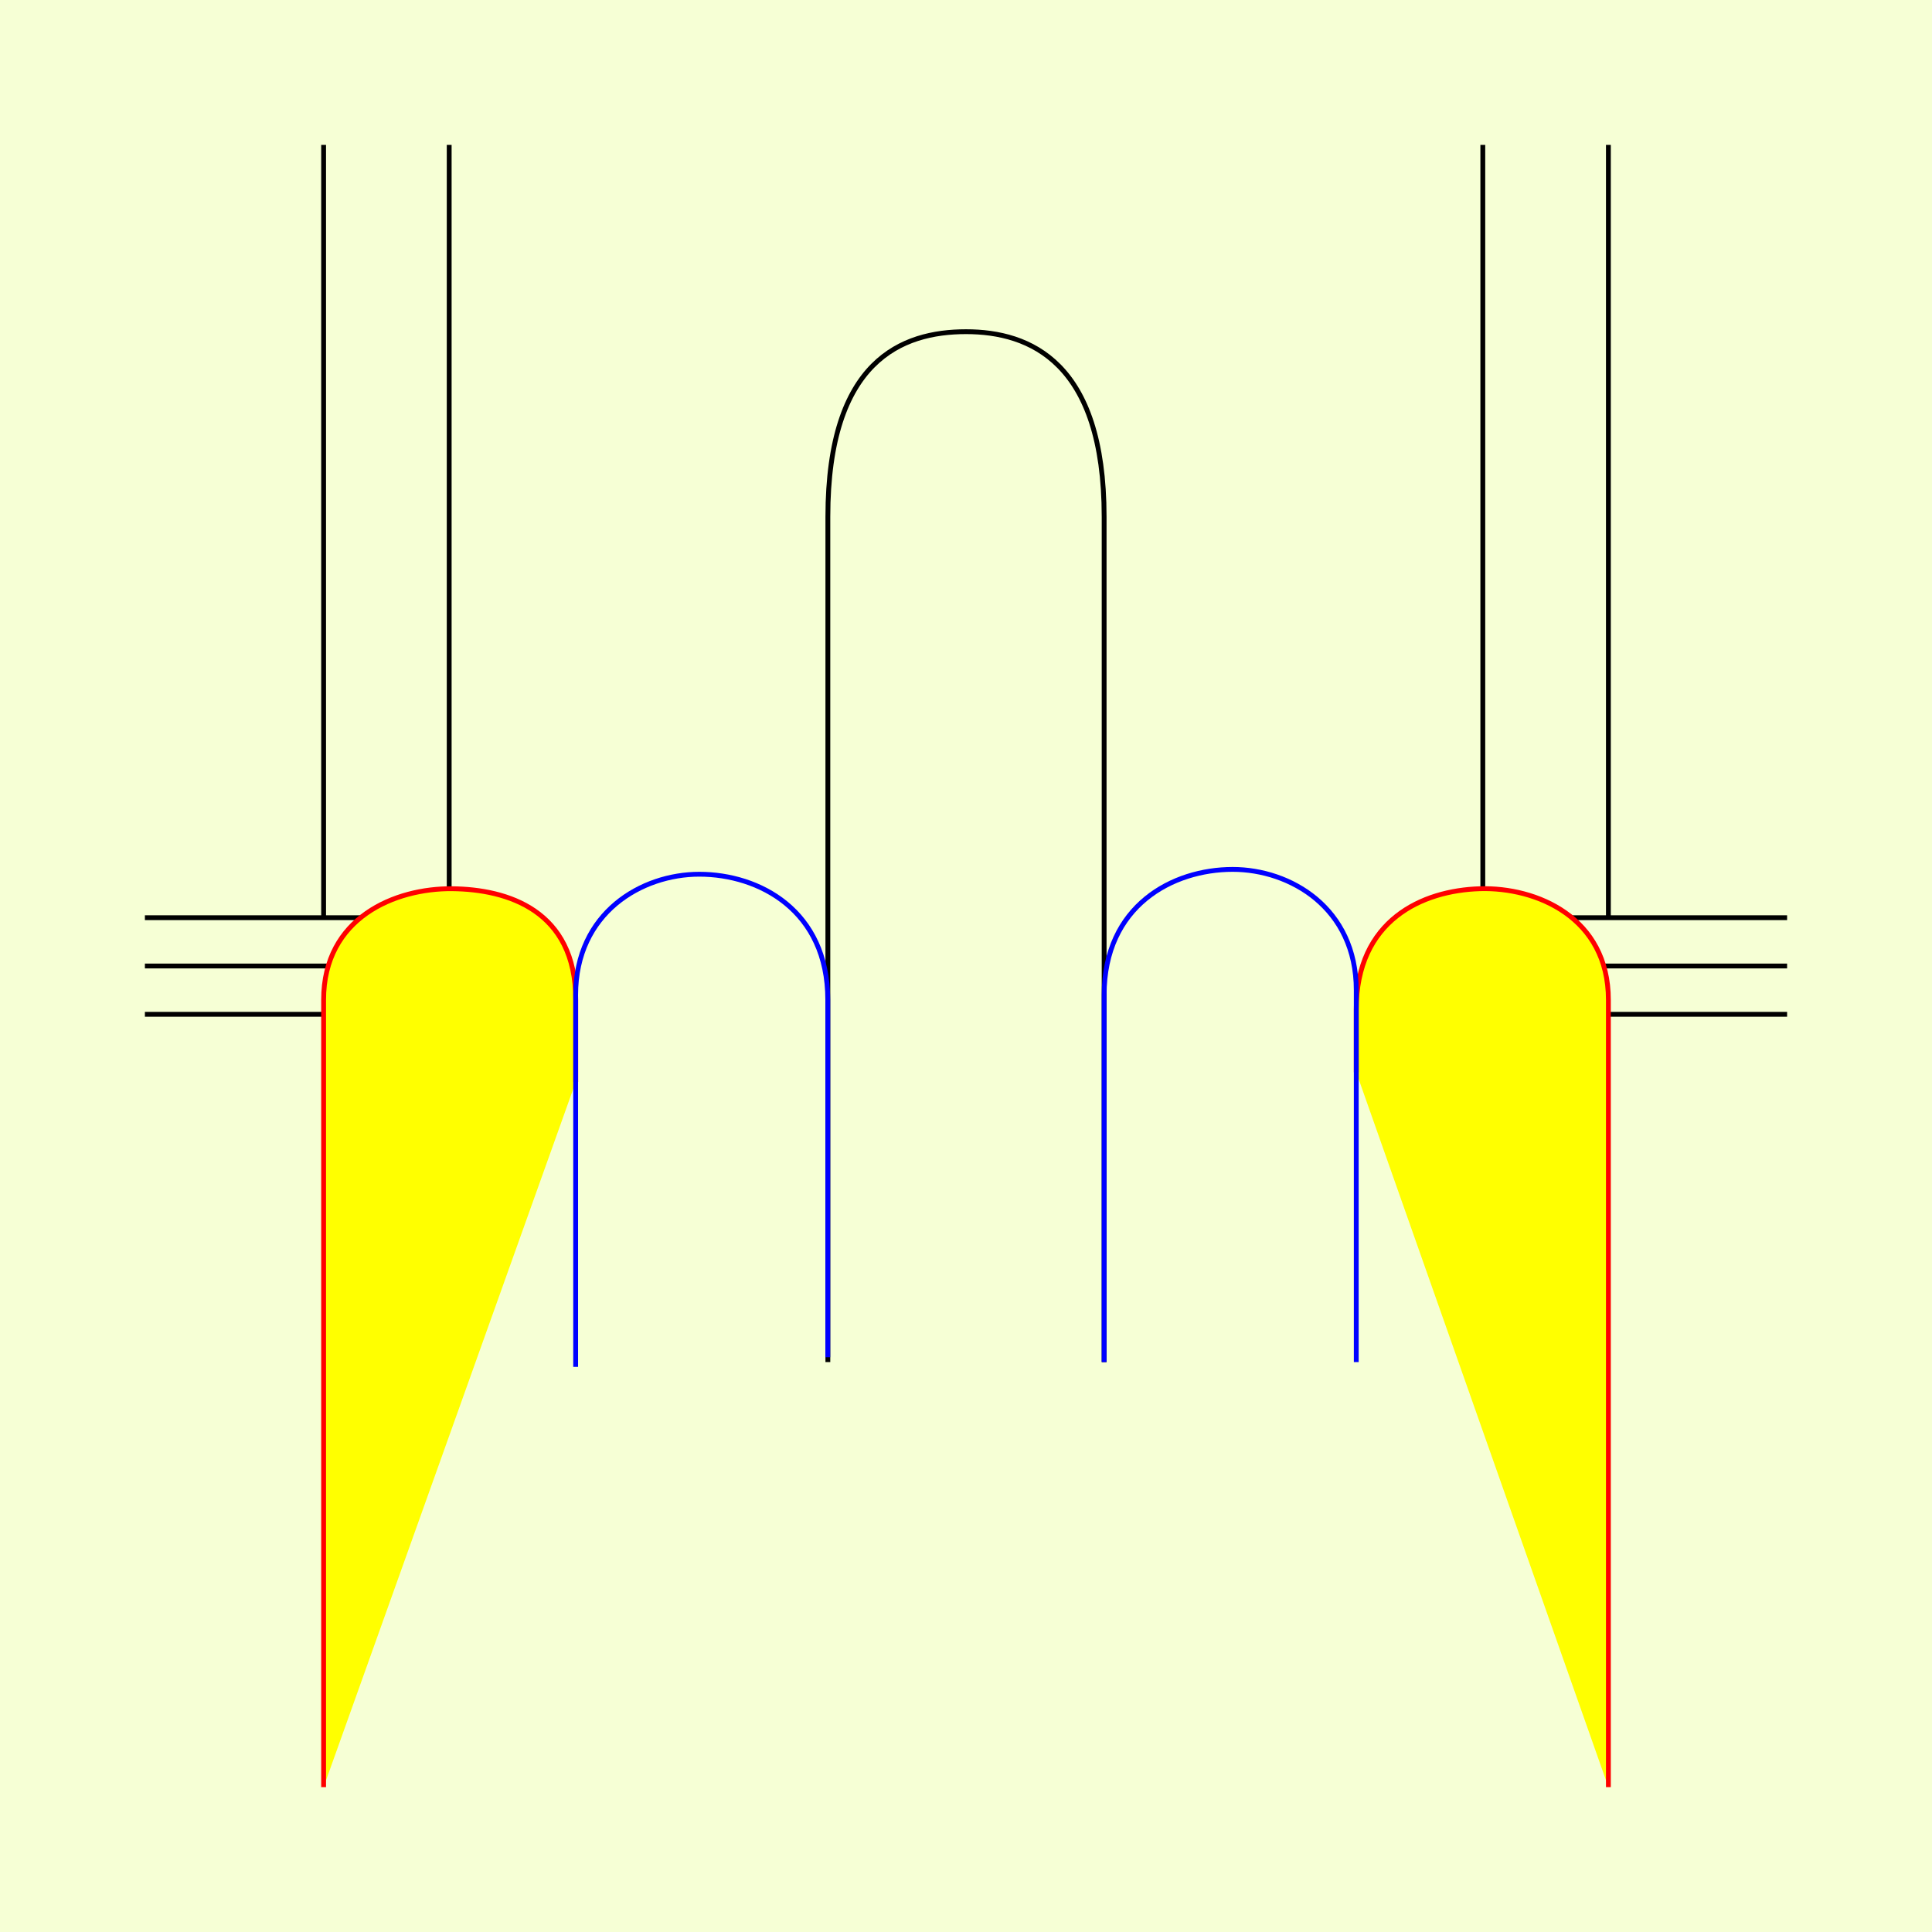
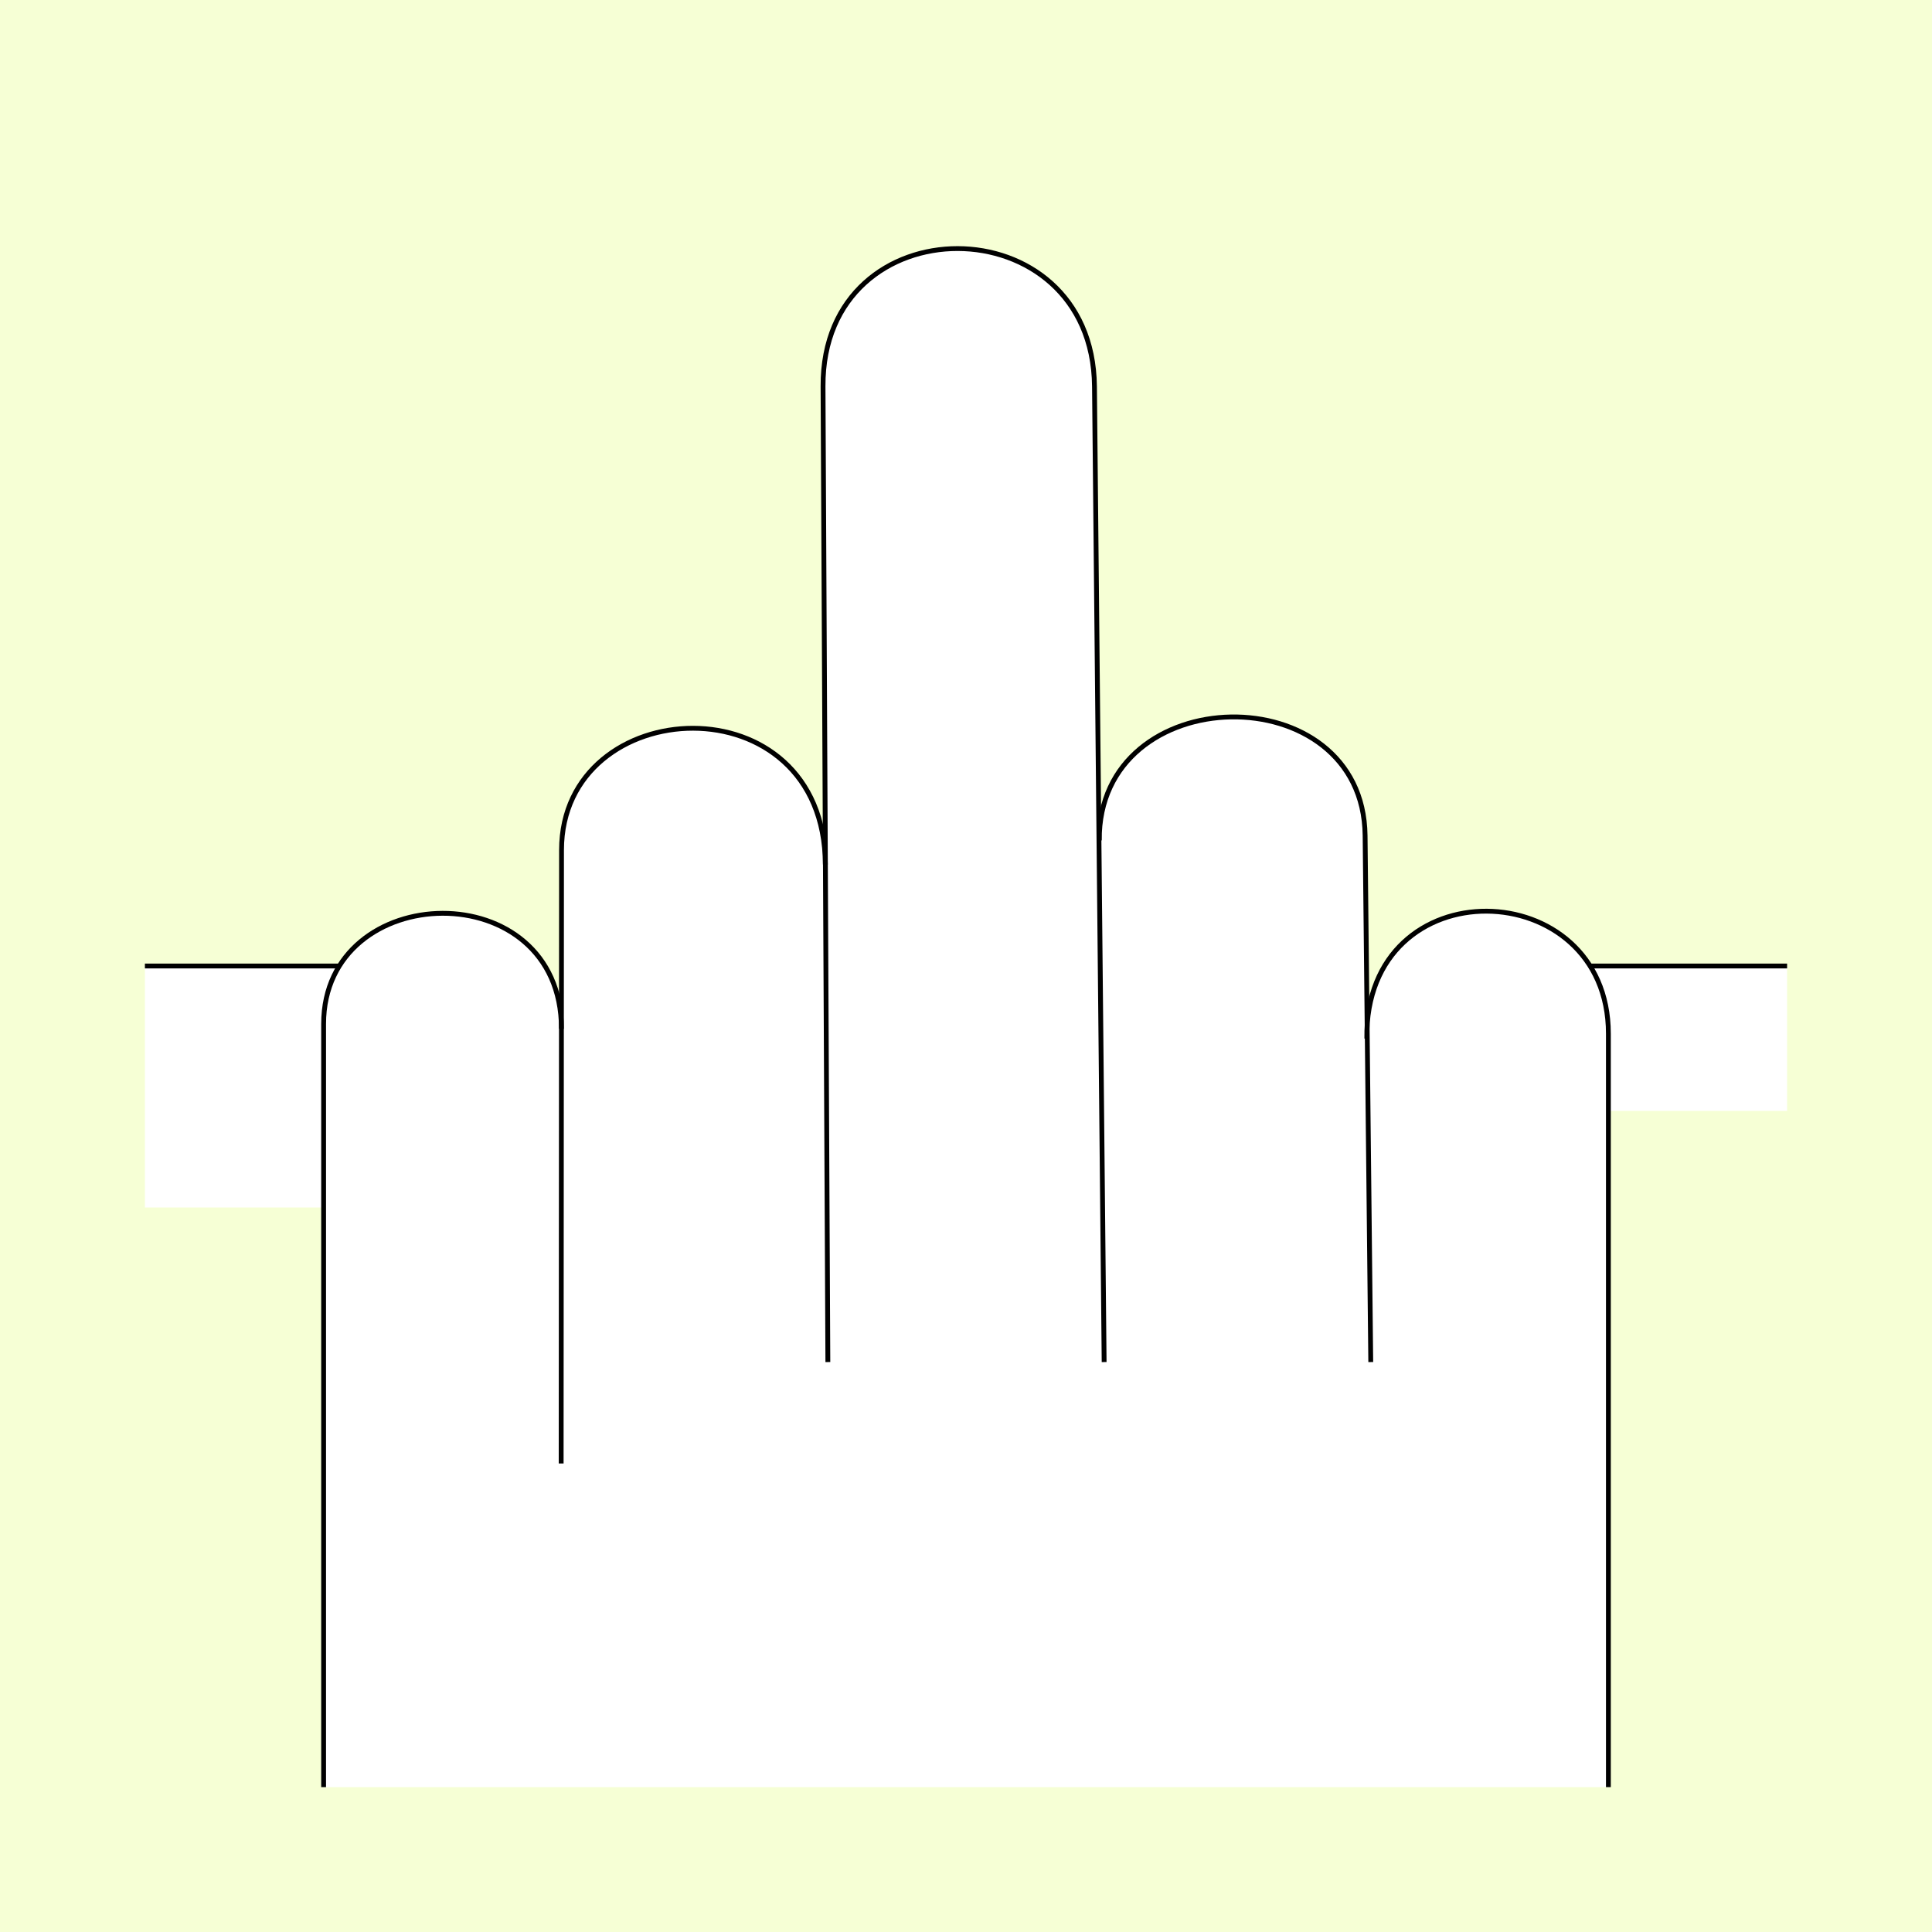
<svg xmlns="http://www.w3.org/2000/svg" style="" version="1.1" id="svg2902" height="400" width="400">
  <defs id="defs2904" />
  <g id="bg" style="display:inline">
-     <path style="fill:#f6ffd5" d="M 400,-8.817874647e-10 400,400 -8.817874764e-10,400 -8.818119568e-10,-8.817874647e-10 z" id="path4176" />
+     <path style="fill:#f6ffd5" d="M -8.818119568e-10,-8.817874647e-10 -8.818119568e-10,400 400,400 400,-8.818119568e-10 z" id="path4176" />
  </g>
  <g id="referenz-b" style="display:none">
    <path id="innerframe" style="fill:none;stroke:#ffff00;stroke-width:1px" d="m 40.5,40.5 319,0 0,319 -319,0 0,-319 z" />
    <path id="outerframe" style="fill:none;stroke:#ffff00;stroke-width:1px" d="m 30.5,30.5 339,0 0,339 -339,0 0,-339 z" />
    <path style="opacity:0.5;fill:none;stroke:#ffc200;stroke-width:1px;stroke-linecap:square" d="m 189,30.5 0,10" id="ref-S-top-1" />
    <path style="opacity:0.5;fill:none;stroke:#ffc200;stroke-width:1px;stroke-linecap:square" d="m 191,30.5 0,10" id="ref-S-top-2" />
    <path style="opacity:0.5;fill:none;stroke:#ffc200;stroke-width:1px;stroke-linecap:square" d="m 209,30.5 0,10" id="ref-S-top-3" />
    <path style="opacity:0.5;fill:none;stroke:#ffc200;stroke-width:1px;stroke-linecap:square" d="m 211,30.5 0,10" id="ref-S-top-4" />
    <path style="opacity:0.5;fill:none;stroke:#00ff00;stroke-width:1px;stroke-linecap:square" d="m 199,30.5 0,10" id="ref-I-top-1" />
    <path style="opacity:0.5;fill:none;stroke:#00ff00;stroke-width:1px;stroke-linecap:square" d="m 201,30.5 0,10" id="ref-I-top-2" />
    <path style="opacity:0.5;fill:none;stroke:#00ffcc;stroke-width:1px;stroke-linecap:square" d="m 66,30.5 0,10" id="ref-C-top-1" />
    <path style="opacity:0.5;fill:none;stroke:#00ffcc;stroke-width:1px;stroke-linecap:square" d="m 68,30.5 0,10" id="ref-C-top-2" />
    <path style="opacity:0.5;fill:none;stroke:#00ffcc;stroke-width:1px;stroke-linecap:square" d="m 92,30.5 0,10" id="ref-C-top-3" />
    <path style="opacity:0.5;fill:none;stroke:#00ffcc;stroke-width:1px;stroke-linecap:square" d="m 94,30.5 0,10" id="ref-C-top-4" />
    <path style="opacity:0.5;fill:none;stroke:#00ffcc;stroke-width:1px;stroke-linecap:square" d="m 306,30.5 0,10" id="ref-C-top-5" />
    <path style="opacity:0.5;fill:none;stroke:#00ffcc;stroke-width:1px;stroke-linecap:square" d="m 308,30.5 0,10" id="ref-C-top-6" />
    <path style="opacity:0.5;fill:none;stroke:#00ffcc;stroke-width:1px;stroke-linecap:square" d="m 332,30.5 0,10" id="ref-C-top-7" />
    <path style="opacity:0.5;fill:none;stroke:#00ffcc;stroke-width:1px;stroke-linecap:square" d="m 334,30.5 0,10" id="ref-C-top-8" />
    <path style="opacity:0.5;fill:none;stroke:#ffc200;stroke-width:1px;stroke-linecap:square" d="m 369.5,189 -10,0" id="ref-S-right-1" />
    <path style="opacity:0.5;fill:none;stroke:#ffc200;stroke-width:1px;stroke-linecap:square" d="m 369.5,191 -10,0" id="ref-S-right-2" />
    <path style="opacity:0.5;fill:none;stroke:#ffc200;stroke-width:1px;stroke-linecap:square" d="m 369.5,209 -10,0" id="ref-S-right-3" />
    <path style="opacity:0.5;fill:none;stroke:#ffc200;stroke-width:1px;stroke-linecap:square" d="m 369.5,211 -10,0" id="ref-S-right-4" />
    <path style="opacity:0.5;fill:none;stroke:#00ff00;stroke-width:1px;stroke-linecap:square" d="m 369.5,199 -10,0" id="ref-I-right-1" />
    <path style="opacity:0.5;fill:none;stroke:#00ff00;stroke-width:1px;stroke-linecap:square" d="m 369.5,201 -10,0" id="ref-I-right-2" />
    <path style="opacity:0.5;fill:none;stroke:#00ffcc;stroke-width:1px;stroke-linecap:square" d="m 369.5,66 -10,0" id="ref-C-right-1" />
    <path style="opacity:0.5;fill:none;stroke:#00ffcc;stroke-width:1px;stroke-linecap:square" d="m 369.5,68 -10,0" id="ref-C-right-2" />
    <path style="opacity:0.5;fill:none;stroke:#00ffcc;stroke-width:1px;stroke-linecap:square" d="m 369.5,92 -10,0" id="ref-C-right-3" />
    <path style="opacity:0.5;fill:none;stroke:#00ffcc;stroke-width:1px;stroke-linecap:square" d="m 369.5,94 -10,0" id="ref-C-right-4" />
    <path style="opacity:0.5;fill:none;stroke:#00ffcc;stroke-width:1px;stroke-linecap:square" d="m 369.5,306 -10,0" id="ref-C-right-5" />
    <path style="opacity:0.5;fill:none;stroke:#00ffcc;stroke-width:1px;stroke-linecap:square" d="m 369.5,308 -10,0" id="ref-C-right-6" />
    <path style="opacity:0.5;fill:none;stroke:#00ffcc;stroke-width:1px;stroke-linecap:square" d="m 369.5,332 -10,0" id="ref-C-right-7" />
    <path style="opacity:0.5;fill:none;stroke:#00ffcc;stroke-width:1px;stroke-linecap:square" d="m 369.5,334 -10,0" id="ref-C-right-8" />
    <path style="opacity:0.5;fill:none;stroke:#ffc200;stroke-width:1px;stroke-linecap:square" d="m 189,369.5 0,-10" id="ref-S-bottom-1" />
    <path style="opacity:0.5;fill:none;stroke:#ffc200;stroke-width:1px;stroke-linecap:square" d="m 191,369.5 0,-10" id="ref-S-bottom-2" />
    <path style="opacity:0.5;fill:none;stroke:#ffc200;stroke-width:1px;stroke-linecap:square" d="m 209,369.5 0,-10" id="ref-S-bottom-3" />
    <path style="opacity:0.5;fill:none;stroke:#ffc200;stroke-width:1px;stroke-linecap:square" d="m 211,369.5 0,-10" id="ref-S-bottom-4" />
    <path style="opacity:0.5;fill:none;stroke:#00ff00;stroke-width:1px;stroke-linecap:square" d="m 199,369.5 0,-10" id="ref-I-bottom-1" />
    <path style="opacity:0.5;fill:none;stroke:#00ff00;stroke-width:1px;stroke-linecap:square" d="m 201,369.5 0,-10" id="ref-I-bottom-2" />
    <path style="opacity:0.5;fill:none;stroke:#00ffcc;stroke-width:1px;stroke-linecap:square" d="m 66,369.5 0,-10" id="ref-C-bottom-1" />
    <path style="opacity:0.5;fill:none;stroke:#00ffcc;stroke-width:1px;stroke-linecap:square" d="m 68,369.5 0,-10" id="ref-C-bottom-2" />
    <path style="opacity:0.5;fill:none;stroke:#00ffcc;stroke-width:1px;stroke-linecap:square" d="m 92,369.5 0,-10" id="ref-C-bottom-3" />
    <path style="opacity:0.5;fill:none;stroke:#00ffcc;stroke-width:1px;stroke-linecap:square" d="m 94,369.5 0,-10" id="ref-C-bottom-4" />
    <path style="opacity:0.5;fill:none;stroke:#00ffcc;stroke-width:1px;stroke-linecap:square" d="m 306,369.5 0,-10" id="ref-C-bottom-5" />
    <path style="opacity:0.5;fill:none;stroke:#00ffcc;stroke-width:1px;stroke-linecap:square" d="m 308,369.5 0,-10" id="ref-C-bottom-6" />
    <path style="opacity:0.5;fill:none;stroke:#00ffcc;stroke-width:1px;stroke-linecap:square" d="m 332,369.5 0,-10" id="ref-C-bottom-7" />
    <path style="opacity:0.5;fill:none;stroke:#00ffcc;stroke-width:1px;stroke-linecap:square" d="m 334,369.5 0,-10" id="ref-C-bottom-8" />
    <path style="opacity:0.5;fill:none;stroke:#ffc200;stroke-width:1px;stroke-linecap:square" d="m 30.5,189 10,0" id="ref-S-left-1" />
    <path style="opacity:0.5;fill:none;stroke:#ffc200;stroke-width:1px;stroke-linecap:square" d="m 30.5,191 10,0" id="ref-S-left-2" />
    <path style="opacity:0.5;fill:none;stroke:#ffc200;stroke-width:1px;stroke-linecap:square" d="m 30.5,209 10,0" id="ref-S-left-3" />
    <path style="opacity:0.5;fill:none;stroke:#ffc200;stroke-width:1px;stroke-linecap:square" d="m 30.5,211 10,0" id="ref-S-left-4" />
    <path style="opacity:0.5;fill:none;stroke:#00ff00;stroke-width:1px;stroke-linecap:square" d="m 40.5,199 -10,0" id="ref-I-left-1" />
    <path style="opacity:0.5;fill:none;stroke:#00ff00;stroke-width:1px;stroke-linecap:square" d="m 40.5,201 -10,0" id="ref-I-left-2" />
    <path style="opacity:0.5;fill:none;stroke:#00ffcc;stroke-width:1px;stroke-linecap:square" d="m 30.5,66 10,0" id="ref-C-left-1" />
    <path style="opacity:0.5;fill:none;stroke:#00ffcc;stroke-width:1px;stroke-linecap:square" d="m 30.5,68 10,0" id="ref-C-left-2" />
    <path style="opacity:0.5;fill:none;stroke:#00ffcc;stroke-width:1px;stroke-linecap:square" d="m 30.5,92 10,0" id="ref-C-left-3" />
    <path style="opacity:0.5;fill:none;stroke:#00ffcc;stroke-width:1px;stroke-linecap:square" d="m 30.5,94 10,0" id="ref-C-left-4" />
    <path style="opacity:0.5;fill:none;stroke:#00ffcc;stroke-width:1px;stroke-linecap:square" d="m 30.5,306 10,0" id="ref-C-left-5" />
    <path style="opacity:0.5;fill:none;stroke:#00ffcc;stroke-width:1px;stroke-linecap:square" d="m 30.5,308 10,0" id="ref-C-left-6" />
    <path style="opacity:0.5;fill:none;stroke:#00ffcc;stroke-width:1px;stroke-linecap:square" d="m 30.5,332 10,0" id="ref-C-left-7" />
    <path style="opacity:0.5;fill:none;stroke:#00ffcc;stroke-width:1px;stroke-linecap:square" d="m 30.5,334 10,0" id="ref-C-left-8" />
    <path style="fill:none;stroke:#000000;stroke-width:1px;stroke-linecap:butt" d="m 190,30 0,11" id="S-top-1" />
    <path style="fill:none;stroke:#000000;stroke-width:1px;stroke-linecap:butt" d="m 210,30 0,11" id="S-top-2" />
    <path style="fill:none;stroke:#000000;stroke-width:1px;stroke-linecap:butt" d="m 370,190 -11,0" id="S-right-1" />
    <path style="fill:none;stroke:#000000;stroke-width:1px;stroke-linecap:butt" d="m 370,210 -11,0" id="S-right-2" />
    <path style="fill:none;stroke:#000000;stroke-width:1px;stroke-linecap:butt" d="m 190,370 0,-11" id="S-bottom-1" />
    <path style="fill:none;stroke:#000000;stroke-width:1px;stroke-linecap:butt" d="m 210,370 0,-11" id="S-bottom-2" />
    <path style="fill:none;stroke:#000000;stroke-width:1px;stroke-linecap:butt" d="m 30,190 11,0" id="S-left-1" />
    <path style="fill:none;stroke:#000000;stroke-width:1px;stroke-linecap:butt" d="m 30,210 11,0" id="S-left-2" />
    <path style="fill:none;stroke:#000000;stroke-width:1px;stroke-linecap:butt" d="m 200,30 0,11" id="I-top-1" />
    <path style="fill:none;stroke:#000000;stroke-width:1px;stroke-linecap:butt" d="m 370,200 -11,0" id="I-right-1" />
    <path style="fill:none;stroke:#000000;stroke-width:1px;stroke-linecap:butt" d="m 200,370 0,-11" id="I-bottom-1" />
    <path style="fill:none;stroke:#000000;stroke-width:1px;stroke-linecap:butt" d="m 41,200 -11,0" id="I-left-1" />
    <path style="fill:none;stroke:#000000;stroke-width:1px;stroke-linecap:butt" d="m 67,30 0,11" id="C-top-1" />
    <path style="fill:none;stroke:#000000;stroke-width:1px;stroke-linecap:butt" d="m 93,30 0,11" id="C-top-2" />
    <path style="fill:none;stroke:#000000;stroke-width:1px;stroke-linecap:butt" d="m 307,30 0,11" id="C-top-3" />
    <path style="fill:none;stroke:#000000;stroke-width:1px;stroke-linecap:butt" d="m 333,30 0,11" id="C-top-4" />
    <path style="fill:none;stroke:#000000;stroke-width:1px;stroke-linecap:butt" d="m 370,67 -11,0" id="C-right-1" />
    <path style="fill:none;stroke:#000000;stroke-width:1px;stroke-linecap:butt" d="m 370,93 -11,0" id="C-right-2" />
    <path style="fill:none;stroke:#000000;stroke-width:1px;stroke-linecap:butt" d="m 370,307 -11,0" id="C-right-3" />
    <path style="fill:none;stroke:#000000;stroke-width:1px;stroke-linecap:butt" d="m 370,333 -11,0" id="C-right-4" />
    <path style="fill:none;stroke:#000000;stroke-width:1px;stroke-linecap:butt" d="m 67,370 0,-11" id="C-bottom-1" />
    <path style="fill:none;stroke:#000000;stroke-width:1px;stroke-linecap:butt" d="m 93,370 0,-11" id="C-bottom-2" />
    <path style="fill:none;stroke:#000000;stroke-width:1px;stroke-linecap:butt" d="m 307,370 0,-11" id="C-bottom-3" />
    <path style="fill:none;stroke:#000000;stroke-width:1px;stroke-linecap:butt" d="m 333,370 0,-11" id="C-bottom-4" />
    <path style="fill:none;stroke:#000000;stroke-width:1px;stroke-linecap:butt" d="m 30,67 11,0" id="C-left-1" />
    <path style="fill:none;stroke:#000000;stroke-width:1px;stroke-linecap:butt" d="m 30,93 11,0" id="C-left-2" />
    <path style="fill:none;stroke:#000000;stroke-width:1px;stroke-linecap:butt" d="m 30,307 11,0" id="C-left-3" />
    <path style="fill:none;stroke:#000000;stroke-width:1px;stroke-linecap:butt" d="m 30,333 11,0" id="C-left-4" />
  </g>
-   <g id="g3499" style="display:inline">
+   <g id="g3499" style="display:none">
    <path style="fill:none;stroke:#000000;stroke-width:1px;stroke-linecap:butt;display:inline" d="m 370,190 -63,0" id="path3422" />
    <path style="fill:none;stroke:#000000;stroke-width:1px;stroke-linecap:butt;display:inline" d="m 94,190 -64,0" id="S-right-1-3" />
    <path style="fill:none;stroke:#000000;stroke-width:1px;stroke-linecap:butt;display:inline" d="m 30,210 64,0 m 213,0 63,0" id="S-left-2-2" />
    <path style="fill:none;stroke:#000000;stroke-width:1px;stroke-linecap:butt;display:inline" d="m 370,200 -63,0" id="path3418" />
    <path style="fill:none;stroke:#000000;stroke-width:1px;stroke-linecap:butt;display:inline" d="m 94,200 -64,0" id="I-right-1-2" />
    <path style="fill:none;stroke:#000000;stroke-width:1px;stroke-linecap:butt;display:inline" d="m 67,30 0,160" id="C-top-1-2" />
    <path style="fill:none;stroke:#000000;stroke-width:1px;stroke-linecap:butt;display:inline" d="m 93,30 0,160" id="C-top-2-3" />
    <path style="fill:none;stroke:#000000;stroke-width:1px;stroke-linecap:butt;display:inline" d="m 307,30 0,160" id="C-top-3-7" />
    <path style="fill:none;stroke:#000000;stroke-width:1px;stroke-linecap:butt;display:inline" d="m 333,30 0,160" id="C-top-4-5" />
+   </g>
+   <g id="layer4" connect="00......" style="display:none" />
+   <g id="layer5" connect="UW......" style="display:none" zpos="-2">
+     <path id="path3271" d="m 67,30 0,181 266,0 0,-181 z" style="fill:#ffffff;stroke:none;display:inline" />
+     <path style="fill:none;stroke:#000000;stroke-width:1px;stroke-linecap:butt;display:inline" d="m 67,30 0,181" id="C-top-1-0" />
+     <path style="fill:none;stroke:#000000;stroke-width:1px;stroke-linecap:butt;display:inline" d="m 333,30 0,181" id="C-top-4-9" />
+   </g>
+   <g style="display:none" connect="UB......" id="g3477" zpos="-2">
+     <path style="fill:#000000;stroke:none;display:inline" d="m 67,30 0,181 266,0 0,-181 z" id="path3479" />
+     <path id="path3481" d="m 67,30 0,181" style="fill:none;stroke:#000000;stroke-width:1px;stroke-linecap:butt;display:inline" />
+     <path id="path3483" d="m 333,30 0,191" style="fill:none;stroke:#000000;stroke-width:1px;stroke-linecap:butt;display:inline" />
+   </g>
+   <g connect="CW......" id="g3275" style="display:none" zpos="-2">
+     <path style="fill:#ffffff;stroke:none;display:inline" d="m 67,30 0,181 266,0 0,-181 z" id="path3277" />
+     <path style="fill:#ffffff;stroke:none" d="m 67,211 0,-181 26,0 0,181 z" id="path3304" />
+     <path style="fill:#ffffff;stroke:none" d="m 333,211 0,-181 -26,0 0,181 z" id="path3306" />
+     <path id="path3279" d="m 67,30 0,181" style="fill:none;stroke:#000000;stroke-width:1px;stroke-linecap:butt;display:inline" />
+     <path id="path3281" d="m 333,30 0,181" style="fill:none;stroke:#000000;stroke-width:1px;stroke-linecap:butt;display:inline" />
+     <path style="fill:none;stroke:#000000;stroke-width:1px;stroke-linecap:butt;display:inline" d="m 93,30 0,201" id="C-top-2-36" />
+     <path style="fill:none;stroke:#000000;stroke-width:1px;stroke-linecap:butt;display:inline" d="m 307,30 0,201" id="C-top-3-0" />
+   </g>
+   <g style="display:none" id="g3485" connect="CB......" zpos="-2">
+     <path id="path3487" d="m 67,30 0,181 266,0 0,-181 z" style="fill:#ffffff;stroke:none;display:inline" />
+     <path id="path3489" d="m 67,211 0,-181 26,0 0,181 z" style="fill:#000000;stroke:none" />
+     <path id="path3491" d="m 333,211 0,-181 -26,0 0,181 z" style="fill:#000000;stroke:none" />
+     <path style="fill:none;stroke:#000000;stroke-width:1px;stroke-linecap:butt;display:inline" d="m 67,30 0,181" id="path3493" />
+     <path style="fill:none;stroke:#000000;stroke-width:1px;stroke-linecap:butt;display:inline" d="m 333,30 0,181" id="path3495" />
+     <path id="path3497" d="m 93,30 0,201" style="fill:none;stroke:#000000;stroke-width:1px;stroke-linecap:butt;display:inline" />
+     <path id="path3499" d="m 307,30 0,201" style="fill:none;stroke:#000000;stroke-width:1px;stroke-linecap:butt;display:inline" />
+   </g>
+   <g id="g3312" connect="SW......" style="display:none" zpos="-2">
+     <path id="path3351" d="m 210,61 0,-31 -20,0 0,31 z" style="fill:#ffffff;stroke:none" />
+     <path style="fill:none;stroke:#000000;stroke-width:1px;stroke-linecap:butt;display:inline" d="m 190,30 0,31" id="S-top-1-6" />
+     <path style="fill:none;stroke:#000000;stroke-width:1px;stroke-linecap:butt;display:inline" d="m 210,30 0,31" id="S-top-2-2" />
+   </g>
+   <g style="display:none" connect="SB......" id="g3501" zpos="-2">
+     <path style="fill:#000000;stroke:none" d="m 210,61 0,-31 -20,0 0,31 z" id="path3503" />
+     <path id="path3505" d="m 190,30 0,31" style="fill:none;stroke:#000000;stroke-width:1px;stroke-linecap:butt;display:inline" />
+     <path id="path3507" d="m 210,30 0,31" style="fill:none;stroke:#000000;stroke-width:1px;stroke-linecap:butt;display:inline" />
+   </g>
+   <g connect="II......" id="g3353" style="display:none" zpos="-2">
+     <path style="fill:none;stroke:#000000;stroke-width:1px;stroke-linecap:butt;display:inline" d="m 200,30 0,31" id="I-top-1-6" />
+   </g>
+   <g id="layer2" style="display:none" connect="......00" />
+   <g id="layer3" connect="......UW" style="display:none">
+     <path id="path3178" d="M 198,333 30,333 30,67 198,67 z" style="fill:#ffffff;stroke:none" />
+     <path style="fill:none;stroke:#000000;stroke-width:1px;stroke-linecap:butt;display:inline" d="m 30,67 168,0" id="C-left-1-5" />
+     <path style="fill:none;stroke:#000000;stroke-width:1px;stroke-linecap:butt;display:inline" d="m 30,333 41,0" id="C-left-4-6" />
+   </g>
+   <g style="display:none" connect="......UB" id="g3509">
+     <path style="fill:#000000;stroke:none" d="M 198,333 30,333 30,67 198,67 z" id="path3511" />
+     <path id="path3513" d="m 30,67 168,0" style="fill:none;stroke:#000000;stroke-width:1px;stroke-linecap:butt;display:inline" />
+     <path id="path3515" d="m 30,333 41,0" style="fill:none;stroke:#000000;stroke-width:1px;stroke-linecap:butt;display:inline" />
+   </g>
+   <g connect="......CW" id="g3182" style="display:none">
+     <path style="fill:#ffffff;stroke:none" d="M 198,333 30,333 30,67 198,67 z" id="path3184" />
+     <path id="path3186" d="m 30,67 168,0" style="fill:none;stroke:#000000;stroke-width:1px;stroke-linecap:butt;display:inline" />
+     <path id="path3188" d="m 30,333 41,0" style="fill:none;stroke:#000000;stroke-width:1px;stroke-linecap:butt;display:inline" />
+     <path style="fill:none;stroke:#000000;stroke-width:1px;stroke-linecap:butt;display:inline" d="m 30,93 141,0" id="C-left-2-2" />
+     <path style="fill:none;stroke:#000000;stroke-width:1px;stroke-linecap:butt;display:inline" d="m 30,307 37,0" id="C-left-3-9" />
+   </g>
+   <g style="display:none" id="g3517" connect="......CB">
+     <path id="path3519" d="M 198,333 30,333 30,67 198,67 z" style="fill:#ffffff;stroke:none" />
+     <path id="path3531" d="m 30,333 41,0 -4,-26 -37,0 z" style="fill:#000000;stroke:none" />
+     <path style="fill:#000000;stroke:none" d="M 30,93 171,93 198,67 30,67 z" id="path3533" />
+     <path style="fill:none;stroke:#000000;stroke-width:1px;stroke-linecap:butt;display:inline" d="m 30,67 168,0" id="path3521" />
+     <path style="fill:none;stroke:#000000;stroke-width:1px;stroke-linecap:butt;display:inline" d="m 30,333 41,0" id="path3523" />
+     <path id="path3525" d="m 30,93 141,0" style="fill:none;stroke:#000000;stroke-width:1px;stroke-linecap:butt;display:inline" />
+     <path id="path3527" d="m 30,307 37,0" style="fill:none;stroke:#000000;stroke-width:1px;stroke-linecap:butt;display:inline" />
+   </g>
+   <g style="display:none" id="g3211" connect="......SW">
+     <path id="path3244" d="m 91,190 -61,0 0,20 61,0 z" style="fill:#ffffff;stroke:none" />
+     <path style="fill:none;stroke:#000000;stroke-width:1px;stroke-linecap:butt;display:inline" d="m 30,190 61,0" id="S-left-1-1" />
+     <path style="fill:none;stroke:#000000;stroke-width:1px;stroke-linecap:butt;display:inline" d="m 30,210 61,0" id="S-left-2-27" />
+   </g>
+   <g id="layer6" connect="......II" style="display:inline">
+     <path id="path3649" d="m 91,200 -61,0 0,50 61,0 z" style="fill:#ffffff;stroke:none;display:inline" zpos="-1" />
+     <path style="fill:none;stroke:#000000;stroke-width:1px;stroke-linecap:butt;display:inline" d="m 91,200 -61,0" id="I-left-1-5" />
+   </g>
+   <g connect="......SB" id="g3537" style="display:none">
+     <path style="fill:#000000;stroke:none" d="m 91,190 -61,0 0,20 61,0 z" id="path3539" />
+     <path id="path3541" d="m 30,190 61,0" style="fill:none;stroke:#000000;stroke-width:1px;stroke-linecap:butt;display:inline" />
+     <path id="path3543" d="m 30,210 61,0" style="fill:none;stroke:#000000;stroke-width:1px;stroke-linecap:butt;display:inline" />
+   </g>
+   <g connect="......00" style="display:none" id="g3379" />
+   <g style="display:none" connect="..UW...." id="g3381">
+     <path style="fill:#ffffff;stroke:none" d="m 202,333 168,0 0,-266 -168,0 z" id="path3383" />
+     <path id="path3385" d="M 370,67 202,67" style="fill:none;stroke:#000000;stroke-width:1px;stroke-linecap:butt;display:inline" />
+     <path id="path3387" d="m 370,333 -41,0" style="fill:none;stroke:#000000;stroke-width:1px;stroke-linecap:butt;display:inline" />
+   </g>
+   <g id="g3593" connect="..UB...." style="display:none">
+     <path id="path3595" d="m 202,333 168,0 0,-266 -168,0 z" style="fill:#000000;stroke:none" />
+     <path style="fill:none;stroke:#000000;stroke-width:1px;stroke-linecap:butt;display:inline" d="M 370,67 202,67" id="path3597" />
+     <path style="fill:none;stroke:#000000;stroke-width:1px;stroke-linecap:butt;display:inline" d="m 370,333 -41,0" id="path3599" />
+   </g>
+   <g style="display:none" id="g3389" connect="..CW....">
+     <path id="path3391" d="m 202,333 168,0 0,-266 -168,0 z" style="fill:#ffffff;stroke:none" />
+     <path style="fill:none;stroke:#000000;stroke-width:1px;stroke-linecap:butt;display:inline" d="M 370,67 202,67" id="path3393" />
+     <path style="fill:none;stroke:#000000;stroke-width:1px;stroke-linecap:butt;display:inline" d="m 370,333 -41,0" id="path3395" />
+     <path id="path3397" d="M 370,93 229,93" style="fill:none;stroke:#000000;stroke-width:1px;stroke-linecap:butt;display:inline" />
+     <path id="path3399" d="m 370,307 -37,0" style="fill:none;stroke:#000000;stroke-width:1px;stroke-linecap:butt;display:inline" />
+   </g>
+   <g connect="..CB...." id="g3562" style="display:none">
+     <path id="path3519-7" d="m 202,333 168,0 0,-266 -168,0 z" style="fill:#ffffff;stroke:none;display:inline" />
+     <path id="path3531-9" d="m 370,333 -41,0 4,-26 37,0 z" style="fill:#000000;stroke:none;display:inline" />
+     <path style="fill:#000000;stroke:none;display:inline" d="M 370,93 229,93 202,67 370,67 z" id="path3533-2" />
+     <path style="fill:none;stroke:#000000;stroke-width:1px;stroke-linecap:butt;display:inline" d="M 370,67 202,67" id="path3521-0" />
+     <path style="fill:none;stroke:#000000;stroke-width:1px;stroke-linecap:butt;display:inline" d="m 370,333 -41,0" id="path3523-2" />
+     <path id="path3525-3" d="M 370,93 229,93" style="fill:none;stroke:#000000;stroke-width:1px;stroke-linecap:butt;display:inline" />
+     <path id="path3527-7" d="m 370,307 -37,0" style="fill:none;stroke:#000000;stroke-width:1px;stroke-linecap:butt;display:inline" />
+   </g>
+   <g connect="..SW...." id="g3401" style="display:none">
+     <path style="fill:#ffffff;stroke:none" d="m 310,190 60,0 0,20 -60,0 z" id="path3403" />
+     <path id="path3405" d="m 370,190 -57,0" style="fill:none;stroke:#000000;stroke-width:1px;stroke-linecap:butt;display:inline" />
+     <path id="path3407" d="m 370,210 -53,0" style="fill:none;stroke:#000000;stroke-width:1px;stroke-linecap:butt;display:inline" />
+   </g>
+   <g style="display:none" id="g3601" connect="..SB....">
+     <path id="path3603" d="m 312,190 58,0 0,20 -58,0 z" style="fill:#000000;stroke:none" />
+     <path style="fill:none;stroke:#000000;stroke-width:1px;stroke-linecap:butt;display:inline" d="m 370,190 -56,0" id="path3605" />
+     <path style="fill:none;stroke:#000000;stroke-width:1px;stroke-linecap:butt;display:inline" d="m 370,210 -53,0" id="path3607" />
+   </g>
+   <g id="layer7" style="display:inline" connect="..II....">
+     <path id="path3653" d="m 319,200 51,0 0,30 -51,0 z" style="fill:#ffffff;stroke:none;display:inline" zpos="-1" />
+     <path style="fill:none;stroke:#000000;stroke-width:1px;stroke-linecap:butt;display:inline" d="m 370,200 -51,0" id="I-right-1-9" />
  </g>
  <g style="display:none" id="g3288">
    <path style="fill:none;stroke:#0000ff;stroke-width:1px;stroke-linecap:butt;display:inline" d="m 1126.897,89.49 c -4.277,10.821 -16.57,17.069 -25.143,17.112 -8.574,0.043 -20.945,-5.916 -24.819,-15.857" id="path3300-9" />
    <path style="fill:none;stroke:#ff0000;stroke-width:1px;stroke-linecap:butt;display:inline" d="m 1022.2,263 0,-72 c 0,-18.522 -14.206,-26.338 -26.6,-26 C 982.488,165.358 969,176.942 969,194 l 0,176" id="path3229-1" />
    <path id="path3225-2" d="m 1128.6,263 0,-152 c 0,-32.045 -8.503,-47.328 -26.6,-47.328 -18.097,0 -26.6,14.935 -26.6,47.328 l 0,152" style="fill:none;stroke:#000000;stroke-width:1px;stroke-linecap:butt;display:inline" />
    <path id="path3292-7" d="m 1075.382,263 0,-71 c 0,-18.522 -13.483,-29 -26.6,-29 -13.117,0 -26.6,11.942 -26.6,29 l 0,71" style="fill:none;stroke:#00ff00;stroke-width:1px;stroke-linecap:butt;display:inline" />
    <path id="path3294-0" d="m 1181.8,263 0,-70 c 0,-18.522 13.967,-27.115 26.6,-27 12.873,0.117 26.6,10.942 26.6,28 l 0,176" style="fill:none;stroke:#ff0000;stroke-width:1px;stroke-linecap:butt;display:inline" />
    <path style="fill:none;stroke:#ff0000;stroke-width:1px;stroke-linecap:butt;display:inline" d="m 1128.6,263 0,-70 c 0,-18.522 13.967,-27.115 26.6,-27 12.873,0.117 26.6,10.942 26.6,28 l 0,69" id="path3296-9" />
    <path id="path3225-3" d="m 739.6,268 0,-155 c 0,-32.045 -15.369,-41.328 -28.6,-41.328 -13.231,0 -28.6,8.935 -28.6,41.328 l 0,155" style="fill:none;stroke:#000000;stroke-width:1px;stroke-linecap:butt;display:inline" />
    <path style="fill:none;stroke:#ff0000;stroke-width:1px;stroke-linecap:butt;display:inline" d="m 630.2,210 0,-12 c 0,-18.522 -13.908,-24.338 -25.6,-24 C 591.732,174.373 578,184.942 578,202 l 0,168" id="path3229-6" />
    <path id="path3292-0" d="m 682.382,268 0,-71 c 0,-18.522 -13.727,-28.123 -26.6,-28 -12.646,0.121 -25.6,10.942 -25.6,28 l 0,71" style="fill:none;stroke:#0000ff;stroke-width:1px;stroke-linecap:butt;display:inline" />
    <path id="path3294-6" d="m 791.8,210 0,-10 c 0,-18.522 13.673,-25.115 25.6,-25 12.633,0.122 26.6,9.942 26.6,27 l 0,168" style="fill:none;stroke:#ff0000;stroke-width:1px;stroke-linecap:butt;display:inline" />
    <path style="fill:none;stroke:#0000ff;stroke-width:1px;stroke-linecap:butt;display:inline" d="m 739.6,268 0,-70 c 0,-18.522 14.203,-26.236 26.6,-26 12.4,0.236 25.6,9.942 25.6,27 l 0,69" id="path3296-2" />
  </g>
-   <g id="layer1" style="display:inline">
-     <path id="path3225-3-6" d="m 228.6,282 0,-175 c 0,-32.045 -15.369,-38.328 -28.6,-38.328 -13.231,0 -28.6,5.935 -28.6,38.328 l 0,175" style="fill:none;stroke:#000000;stroke-width:1px;stroke-linecap:butt;display:inline" />
-     <path style="fill:#ffff00;stroke:#ff0000;stroke-width:1px;stroke-linecap:butt;display:inline" d="m 119.2,224 0,-17 c 0,-18.522 -14.129,-22.891 -25.6,-23 C 81.879,183.889 67,189.942 67,207 l 0,163" id="path3229-6-1" />
-     <path id="path3292-0-8" d="m 171.382,281 0,-74 c 0,-18.522 -14.201,-25.997 -26.6,-26 -11.927,-0.003 -25.6,7.942 -25.6,25 l 0,77" style="fill:none;stroke:#0000ff;stroke-width:1px;stroke-linecap:butt;display:inline" />
-     <path id="path3294-6-7" d="m 280.8,222 0,-13 c 0,-18.522 13.678,-24.639 25.6,-25 11.716,-0.355 26.6,5.942 26.6,23 l 0,163" style="fill:#ffff00;stroke:#ff0000;stroke-width:1px;stroke-linecap:butt;display:inline" />
-     <path style="fill:none;stroke:#0000ff;stroke-width:1px;stroke-linecap:butt;display:inline" d="m 228.6,282 0,-76 c 0,-18.522 14.201,-25.997 26.6,-26 11.927,-0.003 25.6,7.942 25.6,25 l 0,77" id="path3296-2-9" />
+   <g id="layer1" style="display:inline" connect="....UW..">
+     <path style="fill:#ffffff;stroke:none;display:inline" d="m 67,370 0,-158 c 0,-30.067 49.204,-31.361 49.2,1 l -0.009,70 0.066,-107 c 0.02,-32.729 54.432,-35.53 54.623,3 l 0.51,103 -0.991,-202 c -0.187,-38.148 55.824,-37.947 56.2,0 l 2,202 -1,-108 c -0.31,-33.46 54.67,-34.377 55.029,-1 l 1.171,109 -1,-67 c -0.534,-35.781 50.2,-34.178 50.2,-1 l 0,156 z" id="path3296-2-9-5" />
+     <path style="fill:none;stroke:#000000;stroke-width:1px;stroke-linecap:butt;display:inline" d="M 116.237,213 C 116.237,180.639 67,181.933 67,212 l 0,158" id="path3229-6-1" />
+     <path id="path3292-0-8" d="m 170.881,179 c -0.188,-38.53 -54.604,-35.729 -54.623,-3 l -0.075,127" style="fill:none;stroke:#000000;stroke-width:1px;stroke-linecap:butt;display:inline" />
+     <path id="path3294-6-7" d="M 282.987,215.02 C 282.517,179.238 333,180.822 333,214 l 0,156" style="fill:none;stroke:#000000;stroke-width:1px;stroke-linecap:butt;display:inline" />
+     <path style="fill:none;stroke:#000000;stroke-width:1px;stroke-linecap:butt;display:inline" d="m 227.6,174 c -0.31,-33.46 54.67,-34.377 55.029,-1 l 1.171,109" id="path3296-2-9" />
+     <path id="path3225-3-6" d="m 228.6,282 -2,-202 c -0.376,-37.947 -56.389,-38.148 -56.2,0 l 1,202" style="fill:none;stroke:#000000;stroke-width:1px;stroke-linecap:butt;display:inline" />
+   </g>
+   <g connect="....UB.." style="display:none" id="g3409">
+     <path id="path3411" d="m 333,370 0,-158 c 0,-30.067 -49.204,-32.361 -49.2,0 l 0.009,71 -0.066,-107 c -0.02,-32.729 -54.432,-35.53 -54.623,3 l -0.51,103 0.991,-202 c 0.187,-38.148 -55.824,-37.947 -56.2,0 l -2,202 1,-108 c 0.31,-33.46 -54.67,-34.377 -55.029,-1 l -1.171,109 1,-69 C 117.719,177.219 67,178.822 67,212 l 0,158 z" style="fill:#000000;stroke:none;display:inline" />
+     <path id="path3413" d="M 283.763,212 C 283.763,179.639 333,181.933 333,212 l 0,158" style="fill:none;stroke:#000000;stroke-width:1px;stroke-linecap:butt;display:inline" />
+     <path style="fill:none;stroke:#000000;stroke-width:1px;stroke-linecap:butt;display:inline" d="m 229.119,179 c 0.188,-38.53 54.604,-35.729 54.623,-3 l 0.075,127" id="path3415" />
+     <path style="fill:none;stroke:#000000;stroke-width:1px;stroke-linecap:butt;display:inline" d="M 117.013,213.02 C 117.483,177.238 67,178.822 67,212 l 0,158" id="path3417" />
+     <path id="path3419" d="m 172.4,174 c 0.31,-33.46 -54.67,-34.377 -55.029,-1 l -1.171,109" style="fill:none;stroke:#000000;stroke-width:1px;stroke-linecap:butt;display:inline" />
+     <path style="fill:none;stroke:#000000;stroke-width:1px;stroke-linecap:butt;display:inline" d="m 171.4,282 2,-202 c 0.376,-37.947 56.389,-38.148 56.2,0 l -1,202" id="path3421" />
  </g>
</svg>
